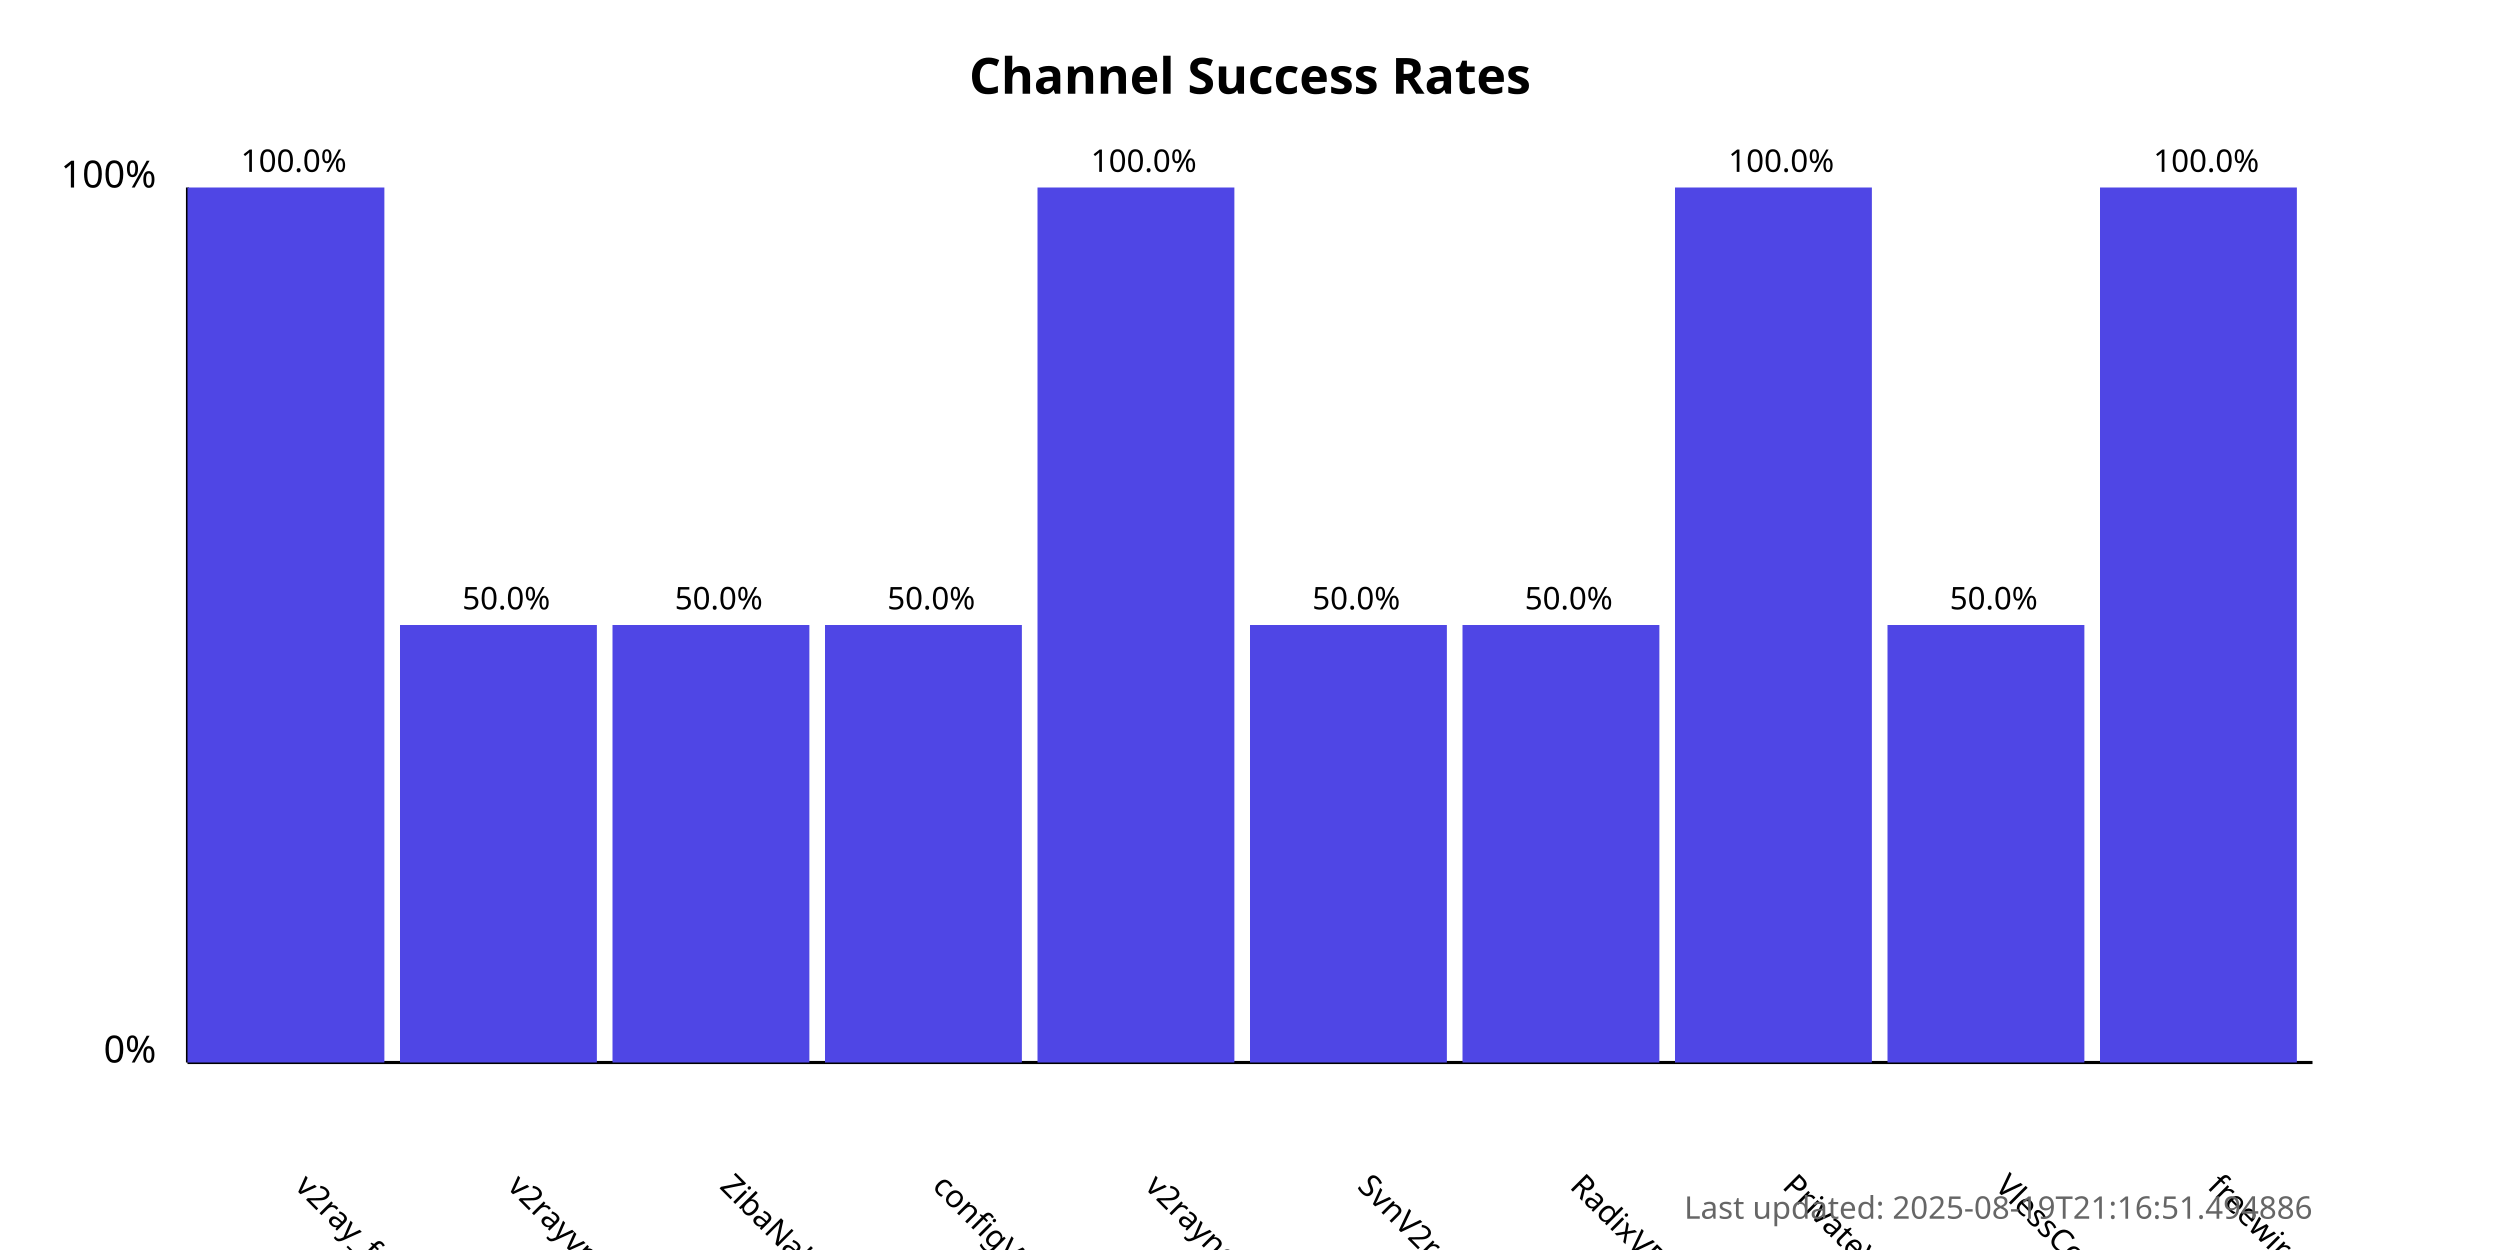
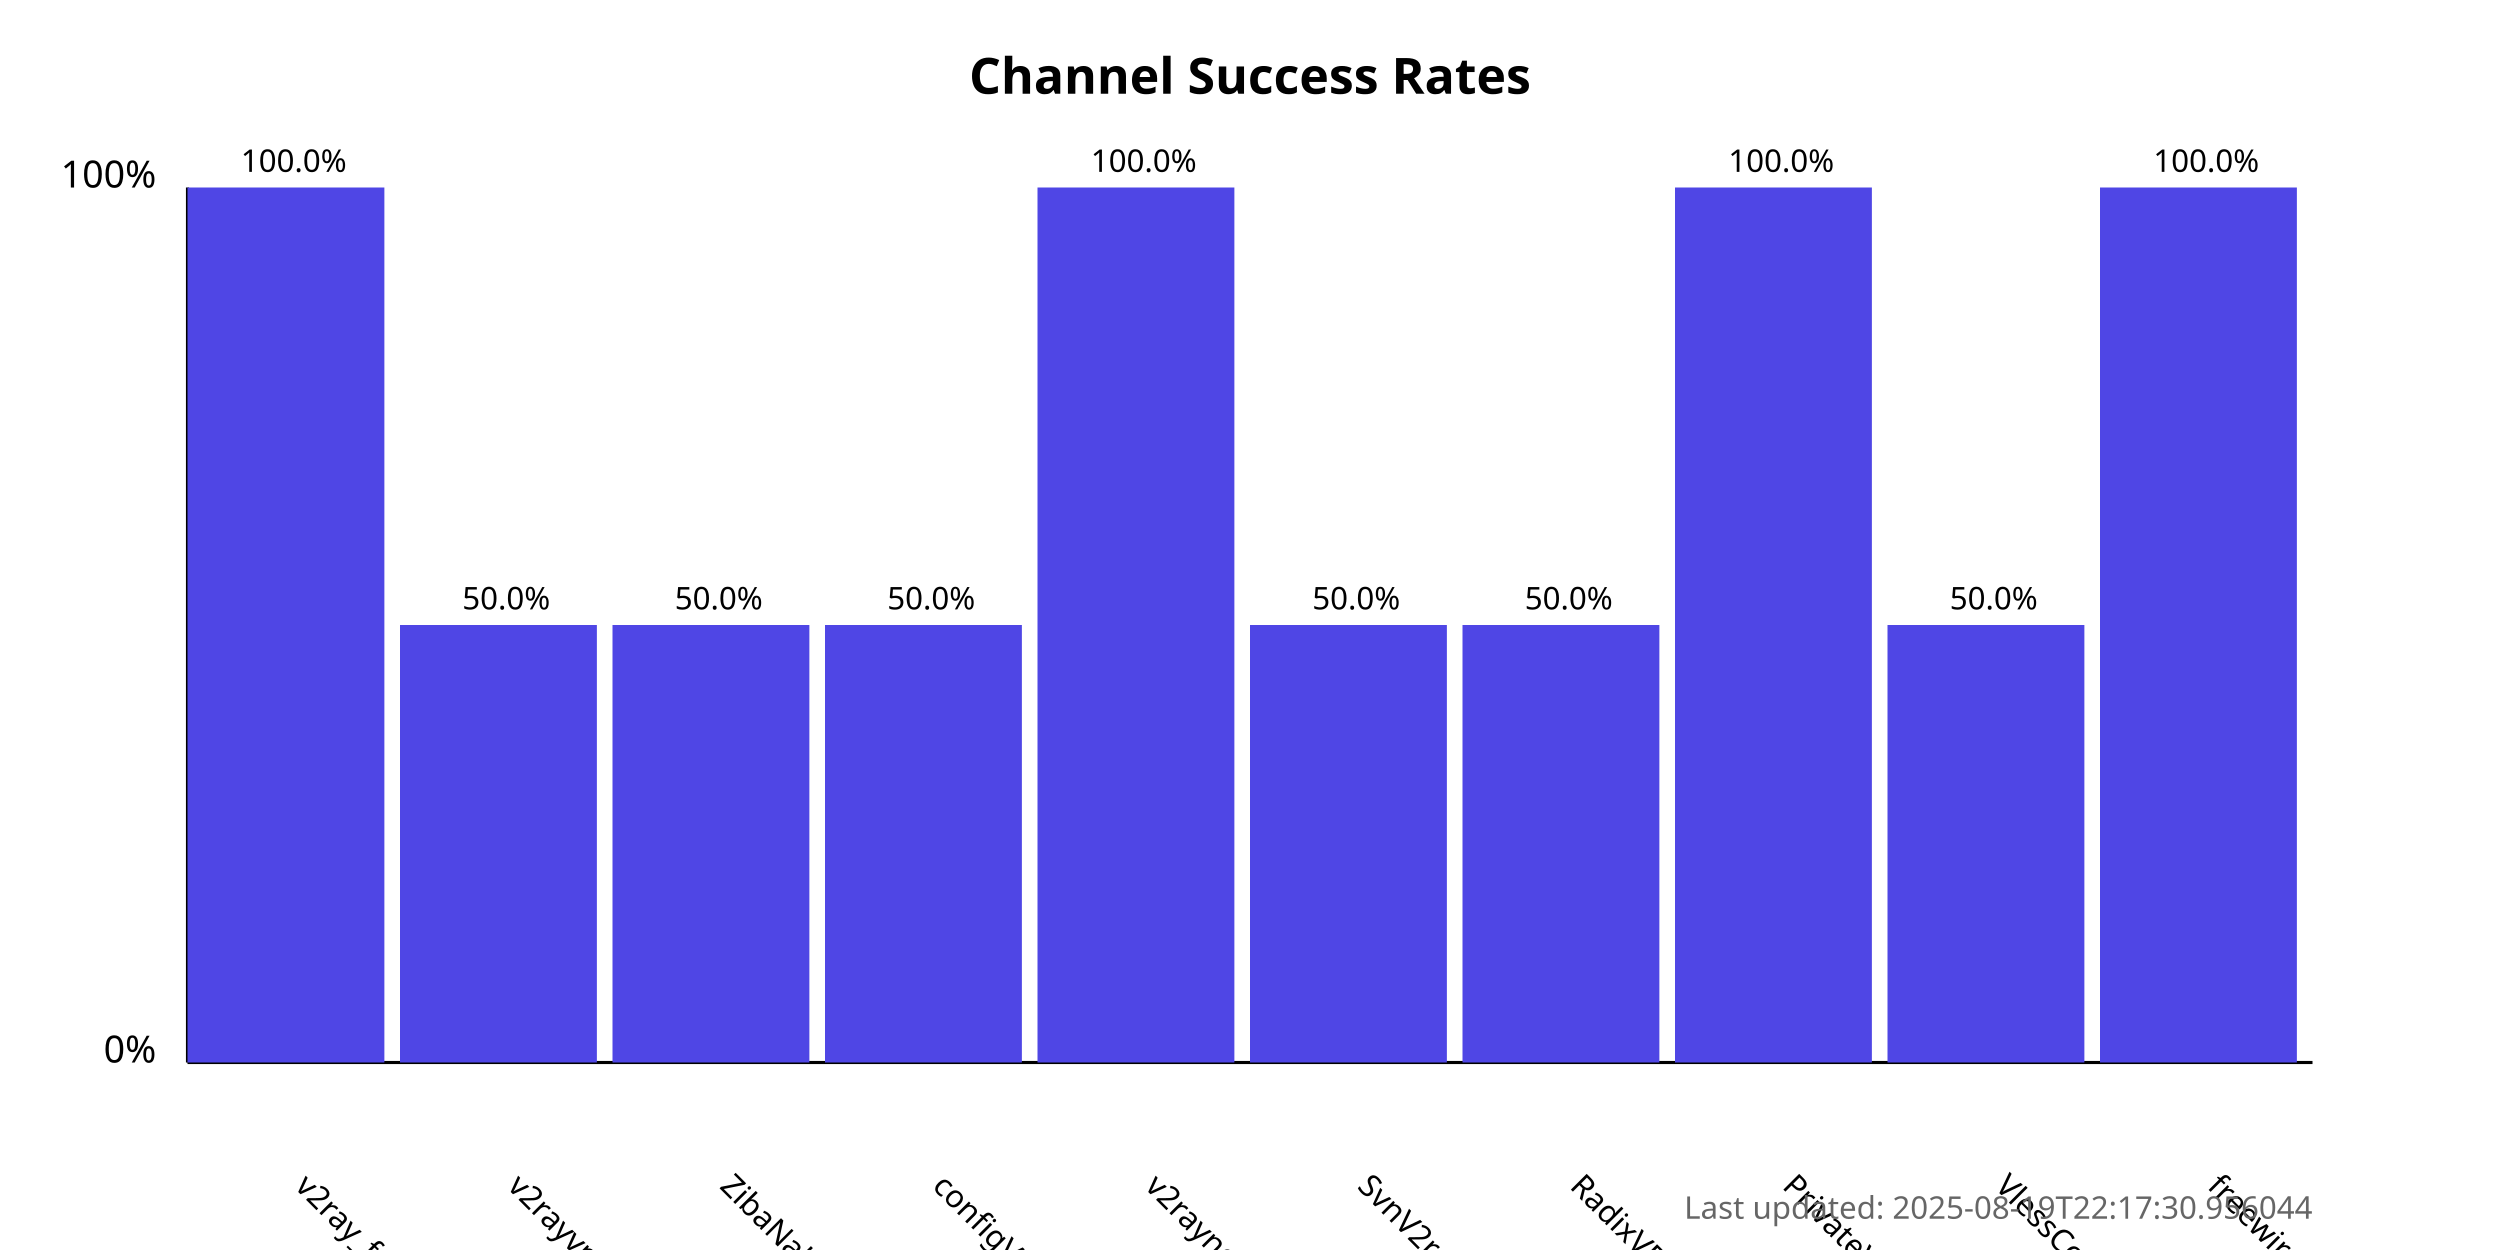
<svg xmlns="http://www.w3.org/2000/svg" width="800" height="400">
  <style>
            .chart-title { font: bold 16px sans-serif; }
            .axis-label { font: 12px sans-serif; }
            .tick-label { font: 10px sans-serif; }
            .bar { fill: #4f46e5; }
            .bar:hover { fill: #6366f1; }
            .timestamp { font: 10px sans-serif; fill: #666; }
        </style>
  <text x="400.0" y="30" text-anchor="middle" class="chart-title">
            Channel Success Rates
        </text>
  <line x1="60" y1="340" x2="60" y2="60" stroke="black" stroke-width="1" />
  <line x1="60" y1="340" x2="740" y2="340" stroke="black" stroke-width="1" />
  <text x="50" y="340" text-anchor="end" class="axis-label">0%</text>
  <text x="50" y="60" text-anchor="end" class="axis-label">100%</text>
  <g>
    <rect x="60" y="60.0" width="63.0" height="280.0" class="bar" />
    <text x="94.0" y="380" transform="rotate(45, 94.0, 380)" text-anchor="start" class="tick-label">
                v2ray_free_conf
            </text>
    <text x="94.0" y="55.0" text-anchor="middle" class="tick-label">
                100.0%
            </text>
  </g>
  <g>
    <rect x="128.0" y="200.0" width="63.0" height="140.0" class="bar" />
    <text x="162.0" y="380" transform="rotate(45, 162.0, 380)" text-anchor="start" class="tick-label">
                v2rayvpno
            </text>
    <text x="162.0" y="195.0" text-anchor="middle" class="tick-label">
                50.0%
            </text>
  </g>
  <g>
    <rect x="196.0" y="200.0" width="63.0" height="140.0" class="bar" />
    <text x="230.0" y="380" transform="rotate(45, 230.0, 380)" text-anchor="start" class="tick-label">
                ZibaNabz
            </text>
    <text x="230.0" y="195.0" text-anchor="middle" class="tick-label">
                50.0%
            </text>
  </g>
  <g>
    <rect x="264.0" y="200.0" width="63.0" height="140.0" class="bar" />
    <text x="298.0" y="380" transform="rotate(45, 298.0, 380)" text-anchor="start" class="tick-label">
                configV2rayForFree
            </text>
    <text x="298.0" y="195.0" text-anchor="middle" class="tick-label">
                50.0%
            </text>
  </g>
  <g>
    <rect x="332.0" y="60.0" width="63.0" height="280.0" class="bar" />
    <text x="366.0" y="380" transform="rotate(45, 366.0, 380)" text-anchor="start" class="tick-label">
                v2rayngvpn
            </text>
    <text x="366.0" y="55.0" text-anchor="middle" class="tick-label">
                100.0%
            </text>
  </g>
  <g>
    <rect x="400.0" y="200.0" width="63.0" height="140.0" class="bar" />
    <text x="434.0" y="380" transform="rotate(45, 434.0, 380)" text-anchor="start" class="tick-label">
                SvnV2ray
            </text>
    <text x="434.0" y="195.0" text-anchor="middle" class="tick-label">
                50.0%
            </text>
  </g>
  <g>
    <rect x="468.0" y="200.0" width="63.0" height="140.0" class="bar" />
    <text x="502.0" y="380" transform="rotate(45, 502.0, 380)" text-anchor="start" class="tick-label">
                RadixVPN
            </text>
    <text x="502.0" y="195.0" text-anchor="middle" class="tick-label">
                50.0%
            </text>
  </g>
  <g>
    <rect x="536.0" y="60.0" width="63.0" height="280.0" class="bar" />
    <text x="570.0" y="380" transform="rotate(45, 570.0, 380)" text-anchor="start" class="tick-label">
                PrivateVPNs
            </text>
    <text x="570.0" y="55.0" text-anchor="middle" class="tick-label">
                100.0%
            </text>
  </g>
  <g>
    <rect x="604.0" y="200.0" width="63.0" height="140.0" class="bar" />
    <text x="638.0" y="380" transform="rotate(45, 638.0, 380)" text-anchor="start" class="tick-label">
                VlessConfig
            </text>
    <text x="638.0" y="195.0" text-anchor="middle" class="tick-label">
                50.0%
            </text>
  </g>
  <g>
    <rect x="672.0" y="60.0" width="63.0" height="280.0" class="bar" />
    <text x="706.0" y="380" transform="rotate(45, 706.0, 380)" text-anchor="start" class="tick-label">
                freewireguard
            </text>
    <text x="706.0" y="55.0" text-anchor="middle" class="tick-label">
                100.0%
            </text>
  </g>
  <text x="740" y="390" text-anchor="end" class="timestamp">
-             Last updated: 2025-08-19T21:16:51.494886
+             Last updated: 2025-08-19T22:17:30.956044
        </text>
</svg>
